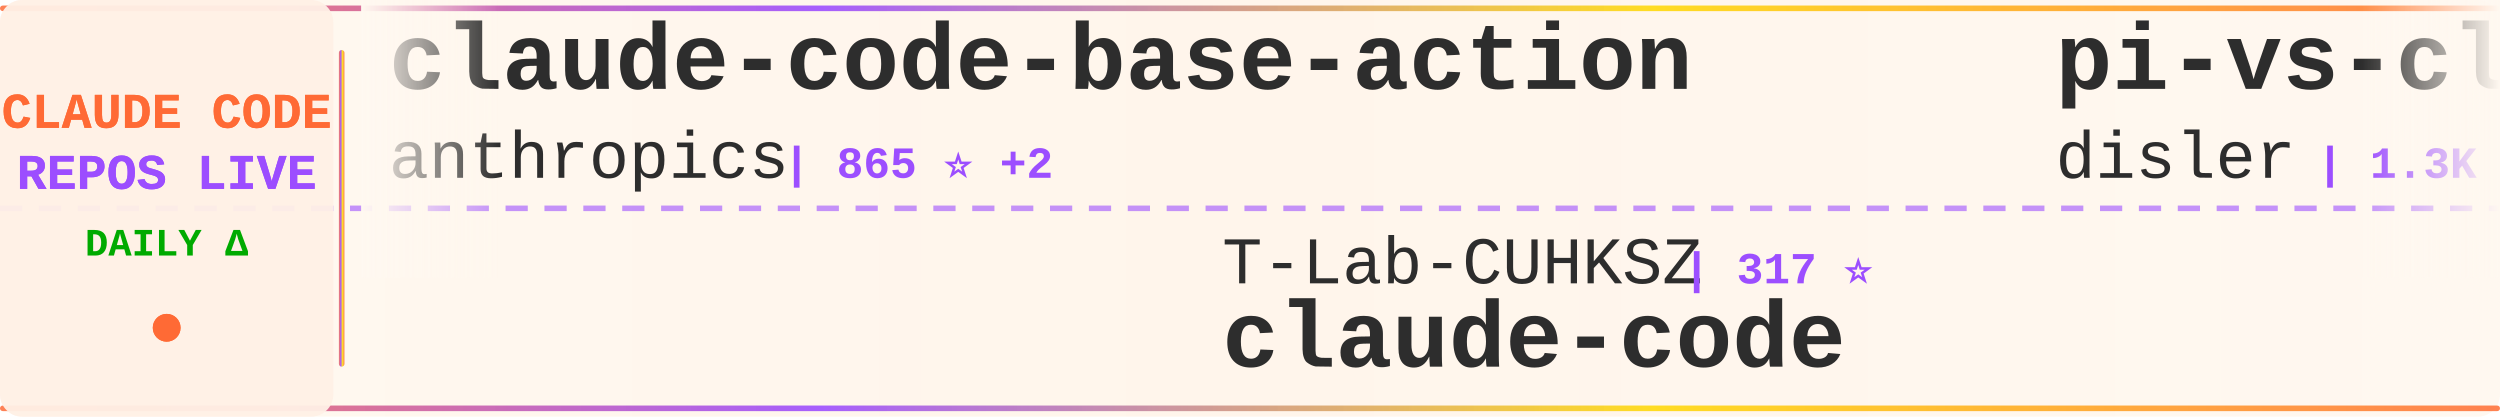
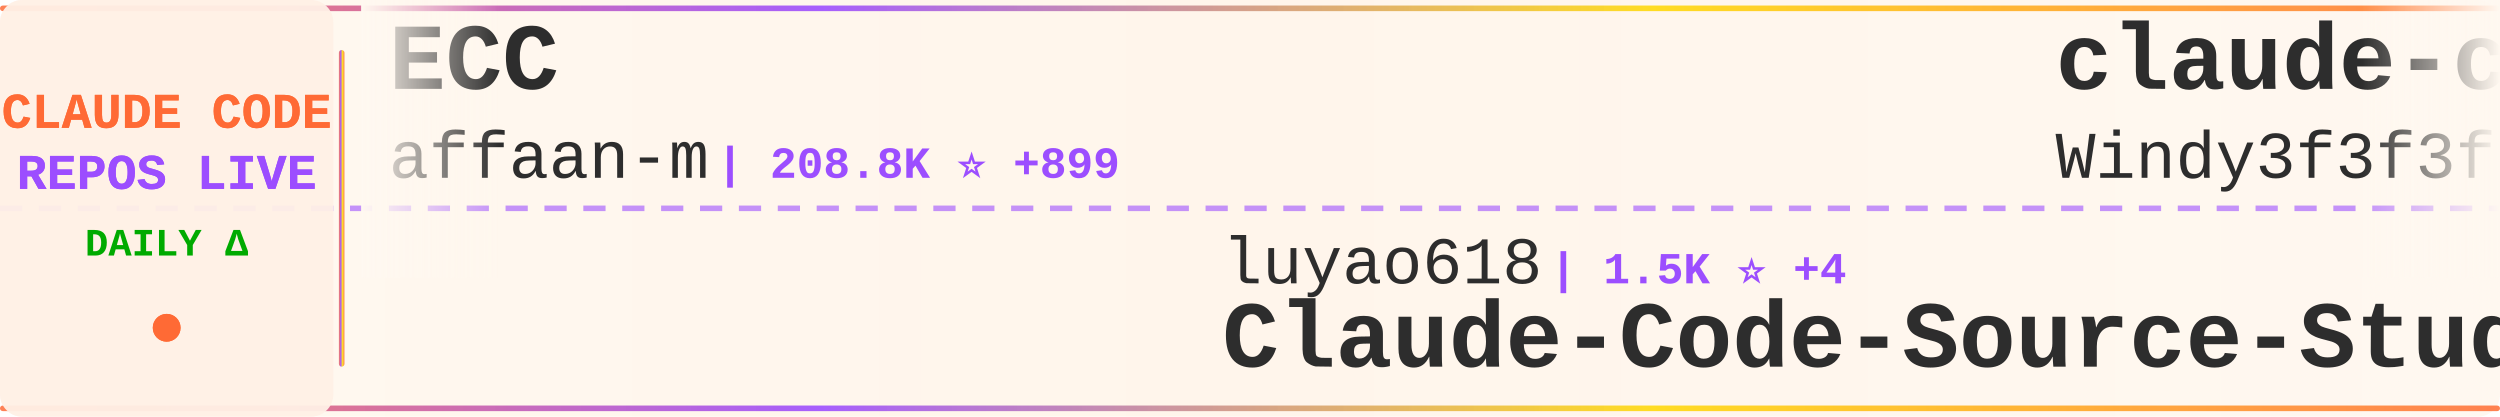
<svg xmlns="http://www.w3.org/2000/svg" width="900" height="150">
  <defs>
    <linearGradient id="tickerBg" x1="0%" y1="0%" x2="100%" y2="0%">
      <stop offset="0%" style="stop-color:#fff8f0;stop-opacity:0.98" />
      <stop offset="50%" style="stop-color:#fff5eb;stop-opacity:1" />
      <stop offset="100%" style="stop-color:#fff8f0;stop-opacity:0.98" />
    </linearGradient>
    <linearGradient id="borderGrad" x1="0%" y1="0%" x2="100%" y2="0%">
      <stop offset="0%" style="stop-color:#FF6B35;stop-opacity:0.85">
        <animate attributeName="stop-opacity" values="0.85;1;0.85" dur="2s" repeatCount="indefinite" />
      </stop>
      <stop offset="33%" style="stop-color:#9C4EFF;stop-opacity:0.9">
        <animate attributeName="stop-opacity" values="0.9;1;0.9" dur="2.2s" repeatCount="indefinite" />
      </stop>
      <stop offset="66%" style="stop-color:#FFD700;stop-opacity:0.85">
        <animate attributeName="stop-opacity" values="0.85;1;0.85" dur="1.8s" repeatCount="indefinite" />
      </stop>
      <stop offset="100%" style="stop-color:#FF6B35;stop-opacity:0.85">
        <animate attributeName="stop-opacity" values="0.85;1;0.85" dur="2s" repeatCount="indefinite" />
      </stop>
    </linearGradient>
    <filter id="textGlow">
      <feGaussianBlur stdDeviation="0.15" result="coloredBlur" />
      <feMerge>
        <feMergeNode in="coloredBlur" />
        <feMergeNode in="SourceGraphic" />
      </feMerge>
    </filter>
    <filter id="metricGlow">
      <feGaussianBlur stdDeviation="0.2" result="coloredBlur" />
      <feMerge>
        <feMergeNode in="coloredBlur" />
        <feMergeNode in="SourceGraphic" />
      </feMerge>
    </filter>
    <linearGradient id="leftFade" x1="0%" y1="0%" x2="100%" y2="0%">
      <stop offset="0%" style="stop-color:#fff8f0;stop-opacity:1" />
      <stop offset="100%" style="stop-color:#fff8f0;stop-opacity:0" />
    </linearGradient>
    <linearGradient id="rightFade" x1="0%" y1="0%" x2="100%" y2="0%">
      <stop offset="0%" style="stop-color:#fff8f0;stop-opacity:0" />
      <stop offset="100%" style="stop-color:#fff8f0;stop-opacity:1" />
    </linearGradient>
  </defs>
  <rect width="900" height="150" fill="url(#tickerBg)" rx="8" />
  <rect x="0" y="2" width="900" height="2" fill="url(#borderGrad)" rx="1" />
  <rect x="0" y="146" width="900" height="2" fill="url(#borderGrad)" rx="1" />
  <line x1="0" y1="75" x2="900" y2="75" stroke="#9C4EFF" stroke-width="2" stroke-dasharray="8 6" opacity="0.6" />
  <rect x="0" y="0" width="120" height="150" fill="#fff0e6" opacity="0.95" rx="8" />
  <text x="60" y="46" font-family="'Courier New', monospace" font-size="18" font-weight="bold" fill="#FF6B35" text-anchor="middle" filter="url(#textGlow)">
    CLAUDE CODE
  </text>
  <text x="60" y="68" font-family="'Courier New', monospace" font-size="18" font-weight="bold" fill="#9C4EFF" text-anchor="middle" filter="url(#textGlow)">
    REPOS LIVE
  </text>
  <text x="60" y="92" font-family="'Courier New', monospace" font-size="14" font-weight="bold" fill="#00aa00" text-anchor="middle">
    DAILY Δ
  </text>
  <circle cx="60" cy="118" r="5" fill="#FF6B35" filter="url(#metricGlow)">
    <animate attributeName="r" values="4;6;4" dur="1.5s" repeatCount="indefinite" />
    <animate attributeName="opacity" values="0.6;1;0.6" dur="1.5s" repeatCount="indefinite" />
  </circle>
  <rect x="122" y="18" width="2" height="114" fill="url(#borderGrad)" rx="1" />
  <clipPath id="tickerClip">
    <rect x="130" y="0" width="770" height="150" />
  </clipPath>
  <g clip-path="url(#tickerClip)">
    <g id="tickerItems">
      <animateTransform attributeName="transform" attributeType="XML" type="translate" from="0 0" to="-3000 0" dur="54s" repeatCount="indefinite" />
      <g transform="translate(0, 0)">
-         <text x="140" y="32" font-family="'Courier New', monospace" font-size="34" font-weight="bold" fill="#2d2d2d">claude-code-base-action</text>
-         <text x="140" y="64" font-family="'Courier New', monospace" font-size="24" font-weight="normal" fill="#2d2d2d" opacity="1.0">anthropics</text>
-         <text x="282" y="64" font-family="'Courier New', monospace" font-size="16" font-weight="bold" fill="#9C4EFF"> | 865 ⭐ +2</text>
+         <text x="140" y="32" font-family="'Courier New', monospace" font-size="34" font-weight="bold" fill="#2d2d2d">ECC</text>
+         <text x="140" y="64" font-family="'Courier New', monospace" font-size="24" font-weight="normal" fill="#2d2d2d" opacity="1.0">affaan-m</text>
+         <text x="258" y="64" font-family="'Courier New', monospace" font-size="16" font-weight="bold" fill="#9C4EFF"> | 208.8K ⭐ +899</text>
      </g>
      <g transform="translate(300, 0)">
-         <text x="140" y="102" font-family="'Courier New', monospace" font-size="24" font-weight="normal" fill="#2d2d2d" opacity="1.0">T-Lab-CUHKSZ</text>
-         <text x="306" y="102" font-family="'Courier New', monospace" font-size="16" font-weight="bold" fill="#9C4EFF"> | 317 ⭐</text>
-         <text x="140" y="132" font-family="'Courier New', monospace" font-size="34" font-weight="bold" fill="#2d2d2d">claude-code</text>
+         <text x="140" y="102" font-family="'Courier New', monospace" font-size="24" font-weight="normal" fill="#2d2d2d" opacity="1.0">luyao618</text>
+         <text x="258" y="102" font-family="'Courier New', monospace" font-size="16" font-weight="bold" fill="#9C4EFF"> | 1.5K ⭐ +4</text>
+         <text x="140" y="132" font-family="'Courier New', monospace" font-size="34" font-weight="bold" fill="#2d2d2d">Claude-Code-Source-Study</text>
      </g>
      <g transform="translate(600, 0)">
-         <text x="140" y="32" font-family="'Courier New', monospace" font-size="34" font-weight="bold" fill="#2d2d2d">pi-vs-claude-code</text>
-         <text x="140" y="64" font-family="'Courier New', monospace" font-size="24" font-weight="normal" fill="#2d2d2d" opacity="1.0">disler</text>
-         <text x="234" y="64" font-family="'Courier New', monospace" font-size="16" font-weight="bold" fill="#9C4EFF"> | 1.3K ⭐ +5</text>
+         <text x="140" y="32" font-family="'Courier New', monospace" font-size="34" font-weight="bold" fill="#2d2d2d">claude-code-from-scratch</text>
+         <text x="140" y="64" font-family="'Courier New', monospace" font-size="24" font-weight="normal" fill="#2d2d2d" opacity="1.0">Windy3f3f3f3f</text>
+         <text x="318" y="64" font-family="'Courier New', monospace" font-size="16" font-weight="bold" fill="#9C4EFF"> | 1.4K ⭐ +8</text>
      </g>
      <g transform="translate(900, 0)">
-         <text x="140" y="102" font-family="'Courier New', monospace" font-size="24" font-weight="normal" fill="#2d2d2d" opacity="1.0">darcyegb</text>
-         <text x="258" y="102" font-family="'Courier New', monospace" font-size="16" font-weight="bold" fill="#9C4EFF"> | 715 ⭐</text>
-         <text x="140" y="132" font-family="'Courier New', monospace" font-size="34" font-weight="bold" fill="#2d2d2d">ClaudeCodeAgents</text>
+         <text x="140" y="102" font-family="'Courier New', monospace" font-size="24" font-weight="normal" fill="#2d2d2d" opacity="1.0">777genius</text>
+         <text x="270" y="102" font-family="'Courier New', monospace" font-size="16" font-weight="bold" fill="#9C4EFF"> | 913 ⭐</text>
+         <text x="140" y="132" font-family="'Courier New', monospace" font-size="34" font-weight="bold" fill="#2d2d2d">claude-code-source-code</text>
      </g>
      <g transform="translate(1200, 0)">
-         <text x="140" y="32" font-family="'Courier New', monospace" font-size="34" font-weight="bold" fill="#2d2d2d">claude-code-source-code</text>
-         <text x="140" y="64" font-family="'Courier New', monospace" font-size="24" font-weight="normal" fill="#2d2d2d" opacity="1.0">777genius</text>
-         <text x="270" y="64" font-family="'Courier New', monospace" font-size="16" font-weight="bold" fill="#9C4EFF"> | 913 ⭐</text>
+         <text x="140" y="32" font-family="'Courier New', monospace" font-size="34" font-weight="bold" fill="#2d2d2d">Claude-code</text>
+         <text x="140" y="64" font-family="'Courier New', monospace" font-size="24" font-weight="normal" fill="#2d2d2d" opacity="1.0">zstmfhy</text>
+         <text x="246" y="64" font-family="'Courier New', monospace" font-size="16" font-weight="bold" fill="#9C4EFF"> | 190 ⭐</text>
      </g>
      <g transform="translate(1500, 0)">
-         <text x="140" y="102" font-family="'Courier New', monospace" font-size="24" font-weight="normal" fill="#2d2d2d" opacity="1.0">fuergaosi233</text>
-         <text x="306" y="102" font-family="'Courier New', monospace" font-size="16" font-weight="bold" fill="#9C4EFF"> | 2.7K ⭐ +7</text>
-         <text x="140" y="132" font-family="'Courier New', monospace" font-size="34" font-weight="bold" fill="#2d2d2d">claude-code-proxy</text>
+         <text x="140" y="102" font-family="'Courier New', monospace" font-size="24" font-weight="normal" fill="#2d2d2d" opacity="1.0">shareAI-lab</text>
+         <text x="294" y="102" font-family="'Courier New', monospace" font-size="16" font-weight="bold" fill="#9C4EFF"> | 65.0K ⭐ +161</text>
+         <text x="140" y="132" font-family="'Courier New', monospace" font-size="34" font-weight="bold" fill="#2d2d2d">learn-claude-code</text>
      </g>
      <g transform="translate(1800, 0)">
        <text x="140" y="32" font-family="'Courier New', monospace" font-size="34" font-weight="bold" fill="#2d2d2d">claude-code</text>
-         <text x="140" y="64" font-family="'Courier New', monospace" font-size="24" font-weight="normal" fill="#2d2d2d" opacity="1.0">VineeTagarwaL-code</text>
-         <text x="378" y="64" font-family="'Courier New', monospace" font-size="16" font-weight="bold" fill="#9C4EFF"> | 276 ⭐</text>
+         <text x="140" y="64" font-family="'Courier New', monospace" font-size="24" font-weight="normal" fill="#2d2d2d" opacity="1.0">RishabhK103</text>
+         <text x="294" y="64" font-family="'Courier New', monospace" font-size="16" font-weight="bold" fill="#9C4EFF"> | 89 ⭐ +1</text>
      </g>
      <g transform="translate(2100, 0)">
-         <text x="140" y="102" font-family="'Courier New', monospace" font-size="24" font-weight="normal" fill="#2d2d2d" opacity="1.0">frankbria</text>
-         <text x="270" y="102" font-family="'Courier New', monospace" font-size="16" font-weight="bold" fill="#9C4EFF"> | 9.3K ⭐ +3</text>
-         <text x="140" y="132" font-family="'Courier New', monospace" font-size="34" font-weight="bold" fill="#2d2d2d">ralph-claude-code</text>
+         <text x="140" y="102" font-family="'Courier New', monospace" font-size="24" font-weight="normal" fill="#2d2d2d" opacity="1.0">andrew-kramer-inno</text>
+         <text x="378" y="102" font-family="'Courier New', monospace" font-size="16" font-weight="bold" fill="#9C4EFF"> | 592 ⭐</text>
+         <text x="140" y="132" font-family="'Courier New', monospace" font-size="34" font-weight="bold" fill="#2d2d2d">claude-code-source-build</text>
      </g>
      <g transform="translate(2400, 0)">
-         <text x="140" y="32" font-family="'Courier New', monospace" font-size="34" font-weight="bold" fill="#2d2d2d">claude-code-hooks-master...</text>
-         <text x="140" y="64" font-family="'Courier New', monospace" font-size="24" font-weight="normal" fill="#2d2d2d" opacity="1.0">disler</text>
-         <text x="234" y="64" font-family="'Courier New', monospace" font-size="16" font-weight="bold" fill="#9C4EFF"> | 3.7K ⭐ +1</text>
+         <text x="140" y="32" font-family="'Courier New', monospace" font-size="34" font-weight="bold" fill="#2d2d2d">claude-code-templates</text>
+         <text x="140" y="64" font-family="'Courier New', monospace" font-size="24" font-weight="normal" fill="#2d2d2d" opacity="1.0">davila7</text>
+         <text x="246" y="64" font-family="'Courier New', monospace" font-size="16" font-weight="bold" fill="#9C4EFF"> | 27.8K ⭐ +16</text>
      </g>
      <g transform="translate(2700, 0)">
-         <text x="140" y="102" font-family="'Courier New', monospace" font-size="24" font-weight="normal" fill="#2d2d2d" opacity="1.0">Donchitos</text>
-         <text x="270" y="102" font-family="'Courier New', monospace" font-size="16" font-weight="bold" fill="#9C4EFF"> | 21.0K ⭐ +77</text>
-         <text x="140" y="132" font-family="'Courier New', monospace" font-size="34" font-weight="bold" fill="#2d2d2d">Claude-Code-Game-Studios</text>
+         <text x="140" y="102" font-family="'Courier New', monospace" font-size="24" font-weight="normal" fill="#2d2d2d" opacity="1.0">isboyjc</text>
+         <text x="246" y="102" font-family="'Courier New', monospace" font-size="16" font-weight="bold" fill="#9C4EFF"> | 158 ⭐</text>
+         <text x="140" y="132" font-family="'Courier New', monospace" font-size="34" font-weight="bold" fill="#2d2d2d">claude-code</text>
      </g>
      <g transform="translate(3000, 0)">
-         <text x="140" y="32" font-family="'Courier New', monospace" font-size="34" font-weight="bold" fill="#2d2d2d">claude-code-base-action</text>
-         <text x="140" y="64" font-family="'Courier New', monospace" font-size="24" font-weight="normal" fill="#2d2d2d" opacity="1.0">anthropics</text>
-         <text x="282" y="64" font-family="'Courier New', monospace" font-size="16" font-weight="bold" fill="#9C4EFF"> | 865 ⭐ +2</text>
+         <text x="140" y="32" font-family="'Courier New', monospace" font-size="34" font-weight="bold" fill="#2d2d2d">ECC</text>
+         <text x="140" y="64" font-family="'Courier New', monospace" font-size="24" font-weight="normal" fill="#2d2d2d" opacity="1.0">affaan-m</text>
+         <text x="258" y="64" font-family="'Courier New', monospace" font-size="16" font-weight="bold" fill="#9C4EFF"> | 208.8K ⭐ +899</text>
      </g>
      <g transform="translate(3300, 0)">
-         <text x="140" y="102" font-family="'Courier New', monospace" font-size="24" font-weight="normal" fill="#2d2d2d" opacity="1.0">T-Lab-CUHKSZ</text>
-         <text x="306" y="102" font-family="'Courier New', monospace" font-size="16" font-weight="bold" fill="#9C4EFF"> | 317 ⭐</text>
-         <text x="140" y="132" font-family="'Courier New', monospace" font-size="34" font-weight="bold" fill="#2d2d2d">claude-code</text>
+         <text x="140" y="102" font-family="'Courier New', monospace" font-size="24" font-weight="normal" fill="#2d2d2d" opacity="1.0">luyao618</text>
+         <text x="258" y="102" font-family="'Courier New', monospace" font-size="16" font-weight="bold" fill="#9C4EFF"> | 1.5K ⭐ +4</text>
+         <text x="140" y="132" font-family="'Courier New', monospace" font-size="34" font-weight="bold" fill="#2d2d2d">Claude-Code-Source-Study</text>
      </g>
      <g transform="translate(3600, 0)">
-         <text x="140" y="32" font-family="'Courier New', monospace" font-size="34" font-weight="bold" fill="#2d2d2d">pi-vs-claude-code</text>
-         <text x="140" y="64" font-family="'Courier New', monospace" font-size="24" font-weight="normal" fill="#2d2d2d" opacity="1.0">disler</text>
-         <text x="234" y="64" font-family="'Courier New', monospace" font-size="16" font-weight="bold" fill="#9C4EFF"> | 1.3K ⭐ +5</text>
+         <text x="140" y="32" font-family="'Courier New', monospace" font-size="34" font-weight="bold" fill="#2d2d2d">claude-code-from-scratch</text>
+         <text x="140" y="64" font-family="'Courier New', monospace" font-size="24" font-weight="normal" fill="#2d2d2d" opacity="1.0">Windy3f3f3f3f</text>
+         <text x="318" y="64" font-family="'Courier New', monospace" font-size="16" font-weight="bold" fill="#9C4EFF"> | 1.4K ⭐ +8</text>
      </g>
      <g transform="translate(3900, 0)">
-         <text x="140" y="102" font-family="'Courier New', monospace" font-size="24" font-weight="normal" fill="#2d2d2d" opacity="1.0">darcyegb</text>
-         <text x="258" y="102" font-family="'Courier New', monospace" font-size="16" font-weight="bold" fill="#9C4EFF"> | 715 ⭐</text>
-         <text x="140" y="132" font-family="'Courier New', monospace" font-size="34" font-weight="bold" fill="#2d2d2d">ClaudeCodeAgents</text>
+         <text x="140" y="102" font-family="'Courier New', monospace" font-size="24" font-weight="normal" fill="#2d2d2d" opacity="1.0">777genius</text>
+         <text x="270" y="102" font-family="'Courier New', monospace" font-size="16" font-weight="bold" fill="#9C4EFF"> | 913 ⭐</text>
+         <text x="140" y="132" font-family="'Courier New', monospace" font-size="34" font-weight="bold" fill="#2d2d2d">claude-code-source-code</text>
      </g>
    </g>
  </g>
  <rect x="130" y="0" width="50" height="100" fill="url(#leftFade)" />
  <rect x="850" y="0" width="50" height="100" fill="url(#rightFade)" />
</svg>
